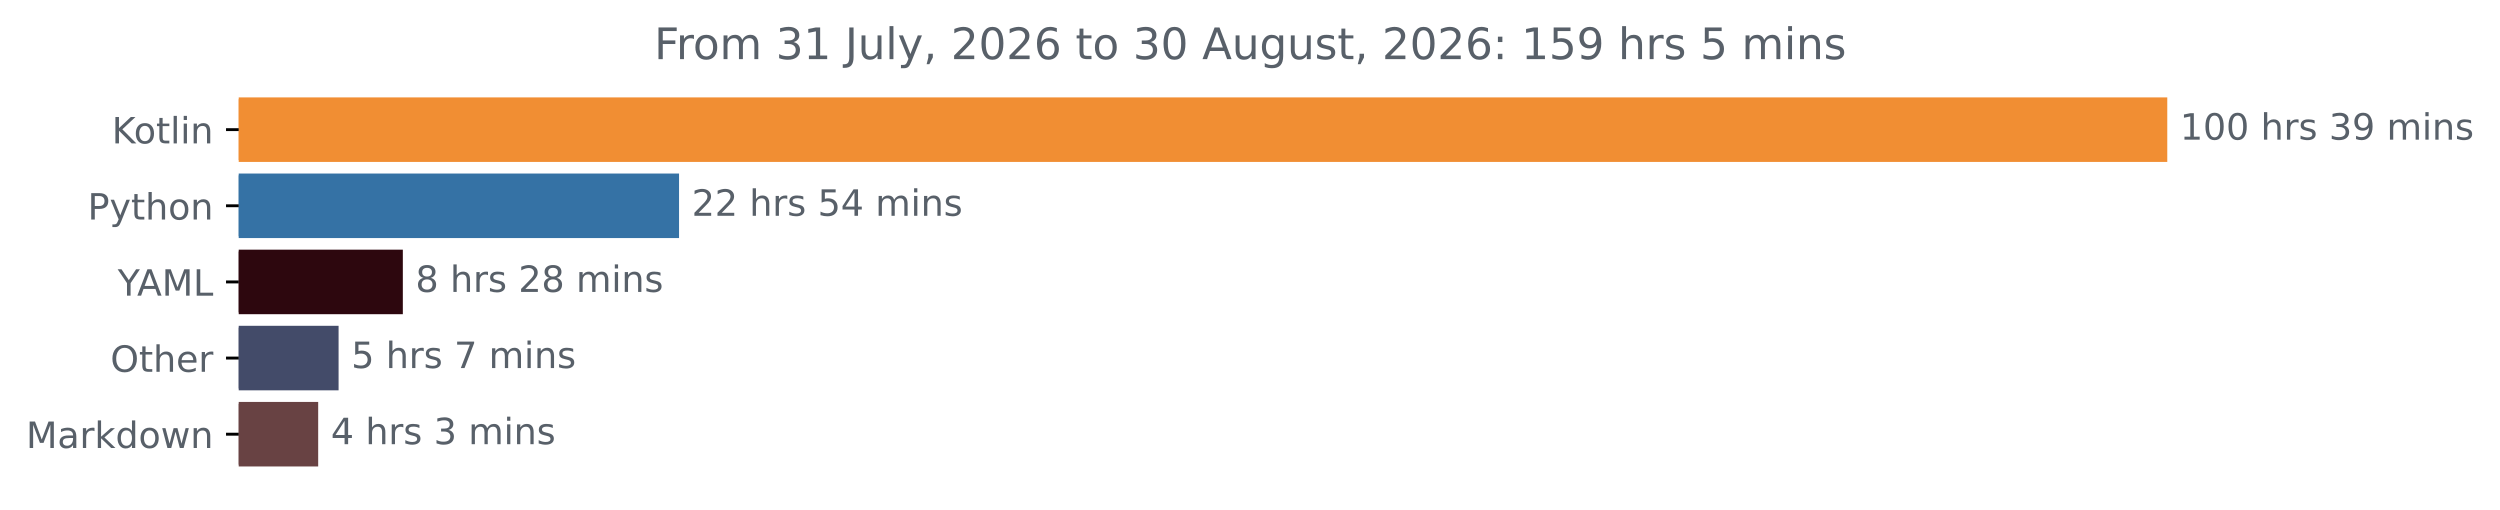
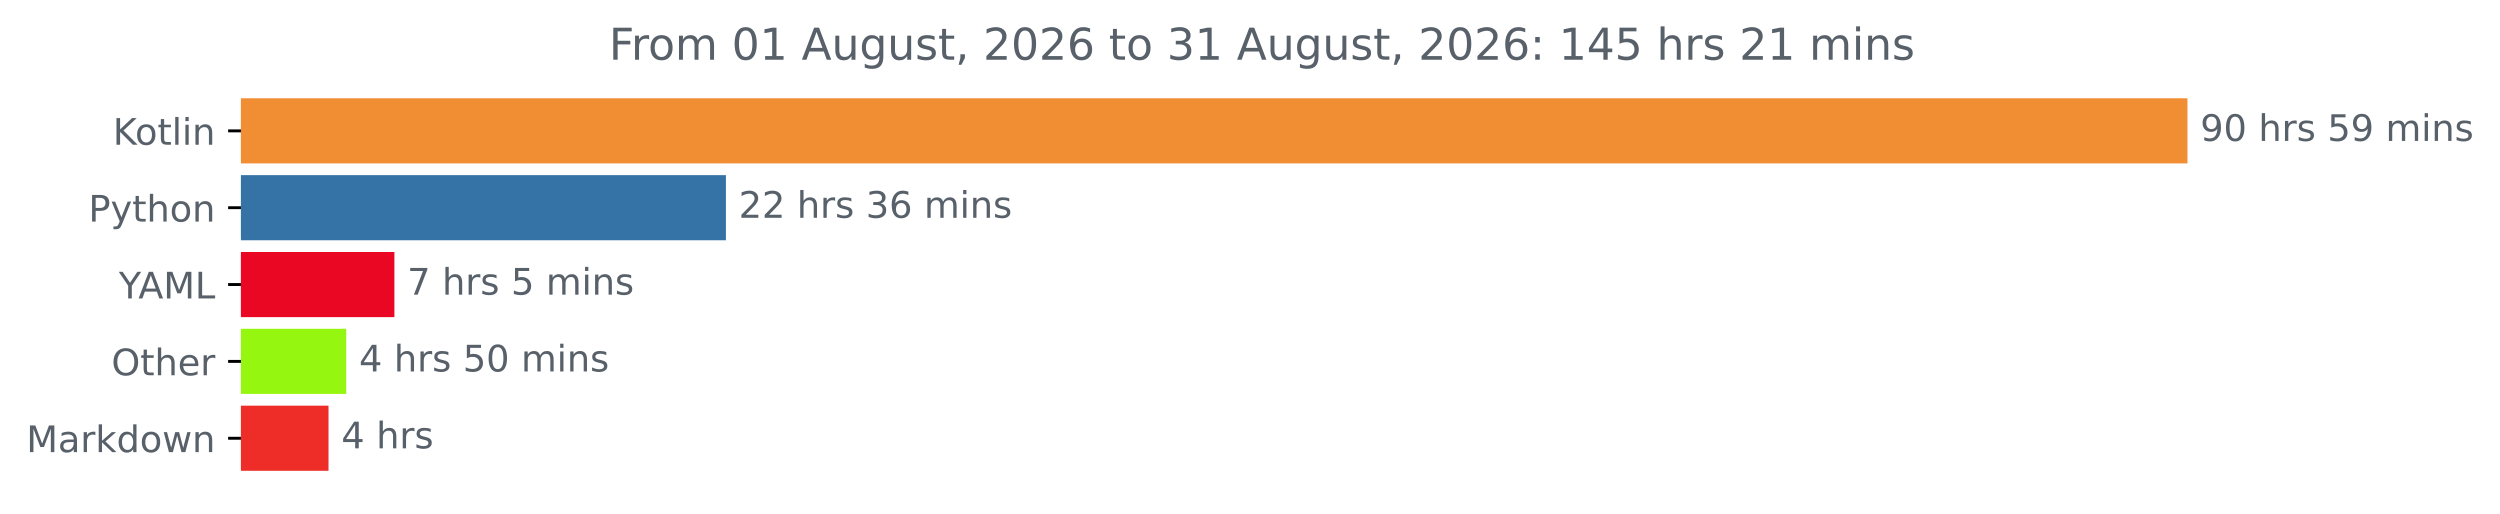
- <svg xmlns="http://www.w3.org/2000/svg" xmlns:xlink="http://www.w3.org/1999/xlink" width="689.54pt" height="140.398pt" viewBox="0 0 689.54 140.398" version="1.1">
+ <svg xmlns="http://www.w3.org/2000/svg" xmlns:xlink="http://www.w3.org/1999/xlink" width="683.177pt" height="140.398pt" viewBox="0 0 683.177 140.398" version="1.1">
  <defs>
    <style type="text/css">*{stroke-linejoin: round; stroke-linecap: butt}</style>
  </defs>
  <g id="figure_1">
    <g id="patch_1">
-       <path d="M 0 140.398  L 689.54 140.398  L 689.54 0  L 0 0  L 0 140.398  z " style="fill: none" />
+       <path d="M 0 140.398  L 683.177 140.398  L 683.177 0  L 0 0  L 0 140.398  z " style="fill: none" />
    </g>
    <g id="axes_1">
      <g id="patch_2">
-         <path d="M 65.841 27.358  L 597.269 27.358  L 597.269 44.158  L 65.841 44.158  z " clip-path="url(#p084932979d)" style="fill: #f18e33; stroke: #f18e33; stroke-linejoin: miter" />
+         <path d="M 65.841 27.358  L 597.269 27.358  L 597.269 44.158  L 65.841 44.158  z " clip-path="url(#pe7c30ae1d0)" style="fill: #f18e33; stroke: #f18e33; stroke-linejoin: miter" />
      </g>
      <g id="patch_3">
-         <path d="M 65.841 48.358  L 186.792 48.358  L 186.792 65.158  L 65.841 65.158  z " clip-path="url(#p084932979d)" style="fill: #3572a5; stroke: #3572a5; stroke-linejoin: miter" />
+         <path d="M 65.841 48.358  L 197.87 48.358  L 197.87 65.158  L 65.841 65.158  z " clip-path="url(#pe7c30ae1d0)" style="fill: #3572a5; stroke: #3572a5; stroke-linejoin: miter" />
      </g>
      <g id="patch_4">
-         <path d="M 65.841 69.358  L 110.609 69.358  L 110.609 86.158  L 65.841 86.158  z " clip-path="url(#p084932979d)" style="fill: #2d070e; stroke: #2d070e; stroke-linejoin: miter" />
+         <path d="M 65.841 69.358  L 107.275 69.358  L 107.275 86.158  L 65.841 86.158  z " clip-path="url(#pe7c30ae1d0)" style="fill: #e90723; stroke: #e90723; stroke-linejoin: miter" />
      </g>
      <g id="patch_5">
-         <path d="M 65.841 90.358  L 92.887 90.358  L 92.887 107.158  L 65.841 107.158  z " clip-path="url(#p084932979d)" style="fill: #434b69; stroke: #434b69; stroke-linejoin: miter" />
+         <path d="M 65.841 90.358  L 94.114 90.358  L 94.114 107.158  L 65.841 107.158  z " clip-path="url(#pe7c30ae1d0)" style="fill: #95f710; stroke: #95f710; stroke-linejoin: miter" />
      </g>
      <g id="patch_6">
-         <path d="M 65.841 111.358  L 87.259 111.358  L 87.259 128.158  L 65.841 128.158  z " clip-path="url(#p084932979d)" style="fill: #684243; stroke: #684243; stroke-linejoin: miter" />
+         <path d="M 65.841 111.358  L 89.275 111.358  L 89.275 128.158  L 65.841 128.158  z " clip-path="url(#pe7c30ae1d0)" style="fill: #ef2d28; stroke: #ef2d28; stroke-linejoin: miter" />
      </g>
      <g id="matplotlib.axis_1" />
      <g id="matplotlib.axis_2">
        <g id="ytick_1">
          <g id="line2d_1">
            <defs>
-               <path id="mc03ed0da15" d="M 0 0  L -3.5 0  " style="stroke: #000000; stroke-width: 0.8" />
+               <path id="maf464d0b13" d="M 0 0  L -3.5 0  " style="stroke: #000000; stroke-width: 0.8" />
            </defs>
            <g>
-               <use xlink:href="#mc03ed0da15" x="65.841" y="35.758" style="stroke: #000000; stroke-width: 0.8" />
+               <use xlink:href="#maf464d0b13" x="65.841" y="35.758" style="stroke: #000000; stroke-width: 0.8" />
            </g>
          </g>
          <g id="text_1">
            <g style="fill: #586069" transform="translate(30.85 39.55734) scale(0.1 -0.1)">
              <defs>
                <path id="DejaVuSans-4b" d="M 628 4666  L 1259 4666  L 1259 2694  L 3353 4666  L 4166 4666  L 1850 2491  L 4331 0  L 3500 0  L 1259 2247  L 1259 0  L 628 0  L 628 4666  z " transform="scale(0.015625)" />
                <path id="DejaVuSans-6f" d="M 1959 3097  Q 1497 3097 1228 2736  Q 959 2375 959 1747  Q 959 1119 1226 758  Q 1494 397 1959 397  Q 2419 397 2687 759  Q 2956 1122 2956 1747  Q 2956 2369 2687 2733  Q 2419 3097 1959 3097  z M 1959 3584  Q 2709 3584 3137 3096  Q 3566 2609 3566 1747  Q 3566 888 3137 398  Q 2709 -91 1959 -91  Q 1206 -91 779 398  Q 353 888 353 1747  Q 353 2609 779 3096  Q 1206 3584 1959 3584  z " transform="scale(0.015625)" />
                <path id="DejaVuSans-74" d="M 1172 4494  L 1172 3500  L 2356 3500  L 2356 3053  L 1172 3053  L 1172 1153  Q 1172 725 1289 603  Q 1406 481 1766 481  L 2356 481  L 2356 0  L 1766 0  Q 1100 0 847 248  Q 594 497 594 1153  L 594 3053  L 172 3053  L 172 3500  L 594 3500  L 594 4494  L 1172 4494  z " transform="scale(0.015625)" />
                <path id="DejaVuSans-6c" d="M 603 4863  L 1178 4863  L 1178 0  L 603 0  L 603 4863  z " transform="scale(0.015625)" />
                <path id="DejaVuSans-69" d="M 603 3500  L 1178 3500  L 1178 0  L 603 0  L 603 3500  z M 603 4863  L 1178 4863  L 1178 4134  L 603 4134  L 603 4863  z " transform="scale(0.015625)" />
                <path id="DejaVuSans-6e" d="M 3513 2113  L 3513 0  L 2938 0  L 2938 2094  Q 2938 2591 2744 2837  Q 2550 3084 2163 3084  Q 1697 3084 1428 2787  Q 1159 2491 1159 1978  L 1159 0  L 581 0  L 581 3500  L 1159 3500  L 1159 2956  Q 1366 3272 1645 3428  Q 1925 3584 2291 3584  Q 2894 3584 3203 3211  Q 3513 2838 3513 2113  z " transform="scale(0.015625)" />
              </defs>
              <use xlink:href="#DejaVuSans-4b" />
              <use xlink:href="#DejaVuSans-6f" x="60.576" />
              <use xlink:href="#DejaVuSans-74" x="121.758" />
              <use xlink:href="#DejaVuSans-6c" x="160.967" />
              <use xlink:href="#DejaVuSans-69" x="188.75" />
              <use xlink:href="#DejaVuSans-6e" x="216.533" />
            </g>
          </g>
        </g>
        <g id="ytick_2">
          <g id="line2d_2">
            <g>
-               <use xlink:href="#mc03ed0da15" x="65.841" y="56.758" style="stroke: #000000; stroke-width: 0.8" />
+               <use xlink:href="#maf464d0b13" x="65.841" y="56.758" style="stroke: #000000; stroke-width: 0.8" />
            </g>
          </g>
          <g id="text_2">
            <g style="fill: #586069" transform="translate(24.17813 60.55734) scale(0.1 -0.1)">
              <defs>
                <path id="DejaVuSans-50" d="M 1259 4147  L 1259 2394  L 2053 2394  Q 2494 2394 2734 2622  Q 2975 2850 2975 3272  Q 2975 3691 2734 3919  Q 2494 4147 2053 4147  L 1259 4147  z M 628 4666  L 2053 4666  Q 2838 4666 3239 4311  Q 3641 3956 3641 3272  Q 3641 2581 3239 2228  Q 2838 1875 2053 1875  L 1259 1875  L 1259 0  L 628 0  L 628 4666  z " transform="scale(0.015625)" />
                <path id="DejaVuSans-79" d="M 2059 -325  Q 1816 -950 1584 -1140  Q 1353 -1331 966 -1331  L 506 -1331  L 506 -850  L 844 -850  Q 1081 -850 1212 -737  Q 1344 -625 1503 -206  L 1606 56  L 191 3500  L 800 3500  L 1894 763  L 2988 3500  L 3597 3500  L 2059 -325  z " transform="scale(0.015625)" />
                <path id="DejaVuSans-68" d="M 3513 2113  L 3513 0  L 2938 0  L 2938 2094  Q 2938 2591 2744 2837  Q 2550 3084 2163 3084  Q 1697 3084 1428 2787  Q 1159 2491 1159 1978  L 1159 0  L 581 0  L 581 4863  L 1159 4863  L 1159 2956  Q 1366 3272 1645 3428  Q 1925 3584 2291 3584  Q 2894 3584 3203 3211  Q 3513 2838 3513 2113  z " transform="scale(0.015625)" />
              </defs>
              <use xlink:href="#DejaVuSans-50" />
              <use xlink:href="#DejaVuSans-79" x="60.303" />
              <use xlink:href="#DejaVuSans-74" x="119.482" />
              <use xlink:href="#DejaVuSans-68" x="158.691" />
              <use xlink:href="#DejaVuSans-6f" x="222.07" />
              <use xlink:href="#DejaVuSans-6e" x="283.252" />
            </g>
          </g>
        </g>
        <g id="ytick_3">
          <g id="line2d_3">
            <g>
-               <use xlink:href="#mc03ed0da15" x="65.841" y="77.758" style="stroke: #000000; stroke-width: 0.8" />
+               <use xlink:href="#maf464d0b13" x="65.841" y="77.758" style="stroke: #000000; stroke-width: 0.8" />
            </g>
          </g>
          <g id="text_3">
            <g style="fill: #586069" transform="translate(32.46719 81.55734) scale(0.1 -0.1)">
              <defs>
                <path id="DejaVuSans-59" d="M -13 4666  L 666 4666  L 1959 2747  L 3244 4666  L 3922 4666  L 2272 2222  L 2272 0  L 1638 0  L 1638 2222  L -13 4666  z " transform="scale(0.015625)" />
                <path id="DejaVuSans-41" d="M 2188 4044  L 1331 1722  L 3047 1722  L 2188 4044  z M 1831 4666  L 2547 4666  L 4325 0  L 3669 0  L 3244 1197  L 1141 1197  L 716 0  L 50 0  L 1831 4666  z " transform="scale(0.015625)" />
                <path id="DejaVuSans-4d" d="M 628 4666  L 1569 4666  L 2759 1491  L 3956 4666  L 4897 4666  L 4897 0  L 4281 0  L 4281 4097  L 3078 897  L 2444 897  L 1241 4097  L 1241 0  L 628 0  L 628 4666  z " transform="scale(0.015625)" />
                <path id="DejaVuSans-4c" d="M 628 4666  L 1259 4666  L 1259 531  L 3531 531  L 3531 0  L 628 0  L 628 4666  z " transform="scale(0.015625)" />
              </defs>
              <use xlink:href="#DejaVuSans-59" />
              <use xlink:href="#DejaVuSans-41" x="53.334" />
              <use xlink:href="#DejaVuSans-4d" x="121.742" />
              <use xlink:href="#DejaVuSans-4c" x="208.021" />
            </g>
          </g>
        </g>
        <g id="ytick_4">
          <g id="line2d_4">
            <g>
-               <use xlink:href="#mc03ed0da15" x="65.841" y="98.758" style="stroke: #000000; stroke-width: 0.8" />
+               <use xlink:href="#maf464d0b13" x="65.841" y="98.758" style="stroke: #000000; stroke-width: 0.8" />
            </g>
          </g>
          <g id="text_4">
            <g style="fill: #586069" transform="translate(30.44687 102.5573) scale(0.1 -0.1)">
              <defs>
                <path id="DejaVuSans-4f" d="M 2522 4238  Q 1834 4238 1429 3725  Q 1025 3213 1025 2328  Q 1025 1447 1429 934  Q 1834 422 2522 422  Q 3209 422 3611 934  Q 4013 1447 4013 2328  Q 4013 3213 3611 3725  Q 3209 4238 2522 4238  z M 2522 4750  Q 3503 4750 4090 4092  Q 4678 3434 4678 2328  Q 4678 1225 4090 567  Q 3503 -91 2522 -91  Q 1538 -91 948 565  Q 359 1222 359 2328  Q 359 3434 948 4092  Q 1538 4750 2522 4750  z " transform="scale(0.015625)" />
                <path id="DejaVuSans-65" d="M 3597 1894  L 3597 1613  L 953 1613  Q 991 1019 1311 708  Q 1631 397 2203 397  Q 2534 397 2845 478  Q 3156 559 3463 722  L 3463 178  Q 3153 47 2828 -22  Q 2503 -91 2169 -91  Q 1331 -91 842 396  Q 353 884 353 1716  Q 353 2575 817 3079  Q 1281 3584 2069 3584  Q 2775 3584 3186 3129  Q 3597 2675 3597 1894  z M 3022 2063  Q 3016 2534 2758 2815  Q 2500 3097 2075 3097  Q 1594 3097 1305 2825  Q 1016 2553 972 2059  L 3022 2063  z " transform="scale(0.015625)" />
                <path id="DejaVuSans-72" d="M 2631 2963  Q 2534 3019 2420 3045  Q 2306 3072 2169 3072  Q 1681 3072 1420 2755  Q 1159 2438 1159 1844  L 1159 0  L 581 0  L 581 3500  L 1159 3500  L 1159 2956  Q 1341 3275 1631 3429  Q 1922 3584 2338 3584  Q 2397 3584 2469 3576  Q 2541 3569 2628 3553  L 2631 2963  z " transform="scale(0.015625)" />
              </defs>
              <use xlink:href="#DejaVuSans-4f" />
              <use xlink:href="#DejaVuSans-74" x="78.711" />
              <use xlink:href="#DejaVuSans-68" x="117.92" />
              <use xlink:href="#DejaVuSans-65" x="181.299" />
              <use xlink:href="#DejaVuSans-72" x="242.822" />
            </g>
          </g>
        </g>
        <g id="ytick_5">
          <g id="line2d_5">
            <g>
-               <use xlink:href="#mc03ed0da15" x="65.841" y="119.758" style="stroke: #000000; stroke-width: 0.8" />
+               <use xlink:href="#maf464d0b13" x="65.841" y="119.758" style="stroke: #000000; stroke-width: 0.8" />
            </g>
          </g>
          <g id="text_5">
            <g style="fill: #586069" transform="translate(7.2 123.5573) scale(0.1 -0.1)">
              <defs>
                <path id="DejaVuSans-61" d="M 2194 1759  Q 1497 1759 1228 1600  Q 959 1441 959 1056  Q 959 750 1161 570  Q 1363 391 1709 391  Q 2188 391 2477 730  Q 2766 1069 2766 1631  L 2766 1759  L 2194 1759  z M 3341 1997  L 3341 0  L 2766 0  L 2766 531  Q 2569 213 2275 61  Q 1981 -91 1556 -91  Q 1019 -91 701 211  Q 384 513 384 1019  Q 384 1609 779 1909  Q 1175 2209 1959 2209  L 2766 2209  L 2766 2266  Q 2766 2663 2505 2880  Q 2244 3097 1772 3097  Q 1472 3097 1187 3025  Q 903 2953 641 2809  L 641 3341  Q 956 3463 1253 3523  Q 1550 3584 1831 3584  Q 2591 3584 2966 3190  Q 3341 2797 3341 1997  z " transform="scale(0.015625)" />
                <path id="DejaVuSans-6b" d="M 581 4863  L 1159 4863  L 1159 1991  L 2875 3500  L 3609 3500  L 1753 1863  L 3688 0  L 2938 0  L 1159 1709  L 1159 0  L 581 0  L 581 4863  z " transform="scale(0.015625)" />
                <path id="DejaVuSans-64" d="M 2906 2969  L 2906 4863  L 3481 4863  L 3481 0  L 2906 0  L 2906 525  Q 2725 213 2448 61  Q 2172 -91 1784 -91  Q 1150 -91 751 415  Q 353 922 353 1747  Q 353 2572 751 3078  Q 1150 3584 1784 3584  Q 2172 3584 2448 3432  Q 2725 3281 2906 2969  z M 947 1747  Q 947 1113 1208 752  Q 1469 391 1925 391  Q 2381 391 2643 752  Q 2906 1113 2906 1747  Q 2906 2381 2643 2742  Q 2381 3103 1925 3103  Q 1469 3103 1208 2742  Q 947 2381 947 1747  z " transform="scale(0.015625)" />
                <path id="DejaVuSans-77" d="M 269 3500  L 844 3500  L 1563 769  L 2278 3500  L 2956 3500  L 3675 769  L 4391 3500  L 4966 3500  L 4050 0  L 3372 0  L 2619 2869  L 1863 0  L 1184 0  L 269 3500  z " transform="scale(0.015625)" />
              </defs>
              <use xlink:href="#DejaVuSans-4d" />
              <use xlink:href="#DejaVuSans-61" x="86.279" />
              <use xlink:href="#DejaVuSans-72" x="147.559" />
              <use xlink:href="#DejaVuSans-6b" x="188.672" />
              <use xlink:href="#DejaVuSans-64" x="246.582" />
              <use xlink:href="#DejaVuSans-6f" x="310.059" />
              <use xlink:href="#DejaVuSans-77" x="371.24" />
              <use xlink:href="#DejaVuSans-6e" x="453.027" />
            </g>
          </g>
        </g>
      </g>
      <g id="text_6">
        <g style="fill: #586069" transform="translate(601.2692 38.5175) scale(0.1 -0.1)">
          <defs>
-             <path id="DejaVuSans-31" d="M 794 531  L 1825 531  L 1825 4091  L 703 3866  L 703 4441  L 1819 4666  L 2450 4666  L 2450 531  L 3481 531  L 3481 0  L 794 0  L 794 531  z " transform="scale(0.015625)" />
+             <path id="DejaVuSans-39" d="M 703 97  L 703 672  Q 941 559 1184 500  Q 1428 441 1663 441  Q 2288 441 2617 861  Q 2947 1281 2994 2138  Q 2813 1869 2534 1725  Q 2256 1581 1919 1581  Q 1219 1581 811 2004  Q 403 2428 403 3163  Q 403 3881 828 4315  Q 1253 4750 1959 4750  Q 2769 4750 3195 4129  Q 3622 3509 3622 2328  Q 3622 1225 3098 567  Q 2575 -91 1691 -91  Q 1453 -91 1209 -44  Q 966 3 703 97  z M 1959 2075  Q 2384 2075 2632 2365  Q 2881 2656 2881 3163  Q 2881 3666 2632 3958  Q 2384 4250 1959 4250  Q 1534 4250 1286 3958  Q 1038 3666 1038 3163  Q 1038 2656 1286 2365  Q 1534 2075 1959 2075  z " transform="scale(0.015625)" />
            <path id="DejaVuSans-30" d="M 2034 4250  Q 1547 4250 1301 3770  Q 1056 3291 1056 2328  Q 1056 1369 1301 889  Q 1547 409 2034 409  Q 2525 409 2770 889  Q 3016 1369 3016 2328  Q 3016 3291 2770 3770  Q 2525 4250 2034 4250  z M 2034 4750  Q 2819 4750 3233 4129  Q 3647 3509 3647 2328  Q 3647 1150 3233 529  Q 2819 -91 2034 -91  Q 1250 -91 836 529  Q 422 1150 422 2328  Q 422 3509 836 4129  Q 1250 4750 2034 4750  z " transform="scale(0.015625)" />
            <path id="DejaVuSans-20" transform="scale(0.015625)" />
            <path id="DejaVuSans-73" d="M 2834 3397  L 2834 2853  Q 2591 2978 2328 3040  Q 2066 3103 1784 3103  Q 1356 3103 1142 2972  Q 928 2841 928 2578  Q 928 2378 1081 2264  Q 1234 2150 1697 2047  L 1894 2003  Q 2506 1872 2764 1633  Q 3022 1394 3022 966  Q 3022 478 2636 193  Q 2250 -91 1575 -91  Q 1294 -91 989 -36  Q 684 19 347 128  L 347 722  Q 666 556 975 473  Q 1284 391 1588 391  Q 1994 391 2212 530  Q 2431 669 2431 922  Q 2431 1156 2273 1281  Q 2116 1406 1581 1522  L 1381 1569  Q 847 1681 609 1914  Q 372 2147 372 2553  Q 372 3047 722 3315  Q 1072 3584 1716 3584  Q 2034 3584 2315 3537  Q 2597 3491 2834 3397  z " transform="scale(0.015625)" />
+             <path id="DejaVuSans-35" d="M 691 4666  L 3169 4666  L 3169 4134  L 1269 4134  L 1269 2991  Q 1406 3038 1543 3061  Q 1681 3084 1819 3084  Q 2600 3084 3056 2656  Q 3513 2228 3513 1497  Q 3513 744 3044 326  Q 2575 -91 1722 -91  Q 1428 -91 1123 -41  Q 819 9 494 109  L 494 744  Q 775 591 1075 516  Q 1375 441 1709 441  Q 2250 441 2565 725  Q 2881 1009 2881 1497  Q 2881 1984 2565 2268  Q 2250 2553 1709 2553  Q 1456 2553 1204 2497  Q 953 2441 691 2322  L 691 4666  z " transform="scale(0.015625)" />
+             <path id="DejaVuSans-6d" d="M 3328 2828  Q 3544 3216 3844 3400  Q 4144 3584 4550 3584  Q 5097 3584 5394 3201  Q 5691 2819 5691 2113  L 5691 0  L 5113 0  L 5113 2094  Q 5113 2597 4934 2840  Q 4756 3084 4391 3084  Q 3944 3084 3684 2787  Q 3425 2491 3425 1978  L 3425 0  L 2847 0  L 2847 2094  Q 2847 2600 2669 2842  Q 2491 3084 2119 3084  Q 1678 3084 1418 2786  Q 1159 2488 1159 1978  L 1159 0  L 581 0  L 581 3500  L 1159 3500  L 1159 2956  Q 1356 3278 1631 3431  Q 1906 3584 2284 3584  Q 2666 3584 2933 3390  Q 3200 3197 3328 2828  z " transform="scale(0.015625)" />
+           </defs>
+           <use xlink:href="#DejaVuSans-39" />
+           <use xlink:href="#DejaVuSans-30" x="63.623" />
+           <use xlink:href="#DejaVuSans-20" x="127.246" />
+           <use xlink:href="#DejaVuSans-68" x="159.033" />
+           <use xlink:href="#DejaVuSans-72" x="222.412" />
+           <use xlink:href="#DejaVuSans-73" x="263.525" />
+           <use xlink:href="#DejaVuSans-20" x="315.625" />
+           <use xlink:href="#DejaVuSans-35" x="347.412" />
+           <use xlink:href="#DejaVuSans-39" x="411.035" />
+           <use xlink:href="#DejaVuSans-20" x="474.658" />
+           <use xlink:href="#DejaVuSans-6d" x="506.445" />
+           <use xlink:href="#DejaVuSans-69" x="603.857" />
+           <use xlink:href="#DejaVuSans-6e" x="631.641" />
+           <use xlink:href="#DejaVuSans-73" x="695.02" />
+         </g>
+       </g>
+       <g id="text_7">
+         <g style="fill: #586069" transform="translate(201.8699 59.5175) scale(0.1 -0.1)">
+           <defs>
+             <path id="DejaVuSans-32" d="M 1228 531  L 3431 531  L 3431 0  L 469 0  L 469 531  Q 828 903 1448 1529  Q 2069 2156 2228 2338  Q 2531 2678 2651 2914  Q 2772 3150 2772 3378  Q 2772 3750 2511 3984  Q 2250 4219 1831 4219  Q 1534 4219 1204 4116  Q 875 4013 500 3803  L 500 4441  Q 881 4594 1212 4672  Q 1544 4750 1819 4750  Q 2544 4750 2975 4387  Q 3406 4025 3406 3419  Q 3406 3131 3298 2873  Q 3191 2616 2906 2266  Q 2828 2175 2409 1742  Q 1991 1309 1228 531  z " transform="scale(0.015625)" />
            <path id="DejaVuSans-33" d="M 2597 2516  Q 3050 2419 3304 2112  Q 3559 1806 3559 1356  Q 3559 666 3084 287  Q 2609 -91 1734 -91  Q 1441 -91 1130 -33  Q 819 25 488 141  L 488 750  Q 750 597 1062 519  Q 1375 441 1716 441  Q 2309 441 2620 675  Q 2931 909 2931 1356  Q 2931 1769 2642 2001  Q 2353 2234 1838 2234  L 1294 2234  L 1294 2753  L 1863 2753  Q 2328 2753 2575 2939  Q 2822 3125 2822 3475  Q 2822 3834 2567 4026  Q 2313 4219 1838 4219  Q 1578 4219 1281 4162  Q 984 4106 628 3988  L 628 4550  Q 988 4650 1302 4700  Q 1616 4750 1894 4750  Q 2613 4750 3031 4423  Q 3450 4097 3450 3541  Q 3450 3153 3228 2886  Q 3006 2619 2597 2516  z " transform="scale(0.015625)" />
-             <path id="DejaVuSans-39" d="M 703 97  L 703 672  Q 941 559 1184 500  Q 1428 441 1663 441  Q 2288 441 2617 861  Q 2947 1281 2994 2138  Q 2813 1869 2534 1725  Q 2256 1581 1919 1581  Q 1219 1581 811 2004  Q 403 2428 403 3163  Q 403 3881 828 4315  Q 1253 4750 1959 4750  Q 2769 4750 3195 4129  Q 3622 3509 3622 2328  Q 3622 1225 3098 567  Q 2575 -91 1691 -91  Q 1453 -91 1209 -44  Q 966 3 703 97  z M 1959 2075  Q 2384 2075 2632 2365  Q 2881 2656 2881 3163  Q 2881 3666 2632 3958  Q 2384 4250 1959 4250  Q 1534 4250 1286 3958  Q 1038 3666 1038 3163  Q 1038 2656 1286 2365  Q 1534 2075 1959 2075  z " transform="scale(0.015625)" />
-             <path id="DejaVuSans-6d" d="M 3328 2828  Q 3544 3216 3844 3400  Q 4144 3584 4550 3584  Q 5097 3584 5394 3201  Q 5691 2819 5691 2113  L 5691 0  L 5113 0  L 5113 2094  Q 5113 2597 4934 2840  Q 4756 3084 4391 3084  Q 3944 3084 3684 2787  Q 3425 2491 3425 1978  L 3425 0  L 2847 0  L 2847 2094  Q 2847 2600 2669 2842  Q 2491 3084 2119 3084  Q 1678 3084 1418 2786  Q 1159 2488 1159 1978  L 1159 0  L 581 0  L 581 3500  L 1159 3500  L 1159 2956  Q 1356 3278 1631 3431  Q 1906 3584 2284 3584  Q 2666 3584 2933 3390  Q 3200 3197 3328 2828  z " transform="scale(0.015625)" />
-           </defs>
-           <use xlink:href="#DejaVuSans-31" />
-           <use xlink:href="#DejaVuSans-30" x="63.623" />
-           <use xlink:href="#DejaVuSans-30" x="127.246" />
-           <use xlink:href="#DejaVuSans-20" x="190.869" />
-           <use xlink:href="#DejaVuSans-68" x="222.656" />
-           <use xlink:href="#DejaVuSans-72" x="286.035" />
-           <use xlink:href="#DejaVuSans-73" x="327.148" />
-           <use xlink:href="#DejaVuSans-20" x="379.248" />
-           <use xlink:href="#DejaVuSans-33" x="411.035" />
-           <use xlink:href="#DejaVuSans-39" x="474.658" />
-           <use xlink:href="#DejaVuSans-20" x="538.281" />
-           <use xlink:href="#DejaVuSans-6d" x="570.068" />
-           <use xlink:href="#DejaVuSans-69" x="667.48" />
-           <use xlink:href="#DejaVuSans-6e" x="695.264" />
-           <use xlink:href="#DejaVuSans-73" x="758.643" />
-         </g>
-       </g>
-       <g id="text_7">
-         <g style="fill: #586069" transform="translate(190.7917 59.5175) scale(0.1 -0.1)">
-           <defs>
-             <path id="DejaVuSans-32" d="M 1228 531  L 3431 531  L 3431 0  L 469 0  L 469 531  Q 828 903 1448 1529  Q 2069 2156 2228 2338  Q 2531 2678 2651 2914  Q 2772 3150 2772 3378  Q 2772 3750 2511 3984  Q 2250 4219 1831 4219  Q 1534 4219 1204 4116  Q 875 4013 500 3803  L 500 4441  Q 881 4594 1212 4672  Q 1544 4750 1819 4750  Q 2544 4750 2975 4387  Q 3406 4025 3406 3419  Q 3406 3131 3298 2873  Q 3191 2616 2906 2266  Q 2828 2175 2409 1742  Q 1991 1309 1228 531  z " transform="scale(0.015625)" />
-             <path id="DejaVuSans-35" d="M 691 4666  L 3169 4666  L 3169 4134  L 1269 4134  L 1269 2991  Q 1406 3038 1543 3061  Q 1681 3084 1819 3084  Q 2600 3084 3056 2656  Q 3513 2228 3513 1497  Q 3513 744 3044 326  Q 2575 -91 1722 -91  Q 1428 -91 1123 -41  Q 819 9 494 109  L 494 744  Q 775 591 1075 516  Q 1375 441 1709 441  Q 2250 441 2565 725  Q 2881 1009 2881 1497  Q 2881 1984 2565 2268  Q 2250 2553 1709 2553  Q 1456 2553 1204 2497  Q 953 2441 691 2322  L 691 4666  z " transform="scale(0.015625)" />
-             <path id="DejaVuSans-34" d="M 2419 4116  L 825 1625  L 2419 1625  L 2419 4116  z M 2253 4666  L 3047 4666  L 3047 1625  L 3713 1625  L 3713 1100  L 3047 1100  L 3047 0  L 2419 0  L 2419 1100  L 313 1100  L 313 1709  L 2253 4666  z " transform="scale(0.015625)" />
+             <path id="DejaVuSans-36" d="M 2113 2584  Q 1688 2584 1439 2293  Q 1191 2003 1191 1497  Q 1191 994 1439 701  Q 1688 409 2113 409  Q 2538 409 2786 701  Q 3034 994 3034 1497  Q 3034 2003 2786 2293  Q 2538 2584 2113 2584  z M 3366 4563  L 3366 3988  Q 3128 4100 2886 4159  Q 2644 4219 2406 4219  Q 1781 4219 1451 3797  Q 1122 3375 1075 2522  Q 1259 2794 1537 2939  Q 1816 3084 2150 3084  Q 2853 3084 3261 2657  Q 3669 2231 3669 1497  Q 3669 778 3244 343  Q 2819 -91 2113 -91  Q 1303 -91 875 529  Q 447 1150 447 2328  Q 447 3434 972 4092  Q 1497 4750 2381 4750  Q 2619 4750 2861 4703  Q 3103 4656 3366 4563  z " transform="scale(0.015625)" />
          </defs>
          <use xlink:href="#DejaVuSans-32" />
          <use xlink:href="#DejaVuSans-32" x="63.623" />
          <use xlink:href="#DejaVuSans-20" x="127.246" />
          <use xlink:href="#DejaVuSans-68" x="159.033" />
          <use xlink:href="#DejaVuSans-72" x="222.412" />
          <use xlink:href="#DejaVuSans-73" x="263.525" />
          <use xlink:href="#DejaVuSans-20" x="315.625" />
-           <use xlink:href="#DejaVuSans-35" x="347.412" />
-           <use xlink:href="#DejaVuSans-34" x="411.035" />
+           <use xlink:href="#DejaVuSans-33" x="347.412" />
+           <use xlink:href="#DejaVuSans-36" x="411.035" />
          <use xlink:href="#DejaVuSans-20" x="474.658" />
          <use xlink:href="#DejaVuSans-6d" x="506.445" />
          <use xlink:href="#DejaVuSans-69" x="603.857" />
          <use xlink:href="#DejaVuSans-6e" x="631.641" />
          <use xlink:href="#DejaVuSans-73" x="695.02" />
        </g>
      </g>
      <g id="text_8">
-         <g style="fill: #586069" transform="translate(114.6093 80.5175) scale(0.1 -0.1)">
-           <defs>
-             <path id="DejaVuSans-38" d="M 2034 2216  Q 1584 2216 1326 1975  Q 1069 1734 1069 1313  Q 1069 891 1326 650  Q 1584 409 2034 409  Q 2484 409 2743 651  Q 3003 894 3003 1313  Q 3003 1734 2745 1975  Q 2488 2216 2034 2216  z M 1403 2484  Q 997 2584 770 2862  Q 544 3141 544 3541  Q 544 4100 942 4425  Q 1341 4750 2034 4750  Q 2731 4750 3128 4425  Q 3525 4100 3525 3541  Q 3525 3141 3298 2862  Q 3072 2584 2669 2484  Q 3125 2378 3379 2068  Q 3634 1759 3634 1313  Q 3634 634 3220 271  Q 2806 -91 2034 -91  Q 1263 -91 848 271  Q 434 634 434 1313  Q 434 1759 690 2068  Q 947 2378 1403 2484  z M 1172 3481  Q 1172 3119 1398 2916  Q 1625 2713 2034 2713  Q 2441 2713 2670 2916  Q 2900 3119 2900 3481  Q 2900 3844 2670 4047  Q 2441 4250 2034 4250  Q 1625 4250 1398 4047  Q 1172 3844 1172 3481  z " transform="scale(0.015625)" />
-           </defs>
-           <use xlink:href="#DejaVuSans-38" />
+         <g style="fill: #586069" transform="translate(111.2749 80.5175) scale(0.1 -0.1)">
+           <defs>
+             <path id="DejaVuSans-37" d="M 525 4666  L 3525 4666  L 3525 4397  L 1831 0  L 1172 0  L 2766 4134  L 525 4134  L 525 4666  z " transform="scale(0.015625)" />
+           </defs>
+           <use xlink:href="#DejaVuSans-37" />
          <use xlink:href="#DejaVuSans-20" x="63.623" />
          <use xlink:href="#DejaVuSans-68" x="95.41" />
          <use xlink:href="#DejaVuSans-72" x="158.789" />
          <use xlink:href="#DejaVuSans-73" x="199.902" />
          <use xlink:href="#DejaVuSans-20" x="252.002" />
-           <use xlink:href="#DejaVuSans-32" x="283.789" />
-           <use xlink:href="#DejaVuSans-38" x="347.412" />
-           <use xlink:href="#DejaVuSans-20" x="411.035" />
-           <use xlink:href="#DejaVuSans-6d" x="442.822" />
-           <use xlink:href="#DejaVuSans-69" x="540.234" />
-           <use xlink:href="#DejaVuSans-6e" x="568.018" />
-           <use xlink:href="#DejaVuSans-73" x="631.396" />
-         </g>
-       </g>
-       <g id="text_9">
-         <g style="fill: #586069" transform="translate(96.88662 101.5175) scale(0.1 -0.1)">
-           <defs>
-             <path id="DejaVuSans-37" d="M 525 4666  L 3525 4666  L 3525 4397  L 1831 0  L 1172 0  L 2766 4134  L 525 4134  L 525 4666  z " transform="scale(0.015625)" />
-           </defs>
-           <use xlink:href="#DejaVuSans-35" />
-           <use xlink:href="#DejaVuSans-20" x="63.623" />
-           <use xlink:href="#DejaVuSans-68" x="95.41" />
-           <use xlink:href="#DejaVuSans-72" x="158.789" />
-           <use xlink:href="#DejaVuSans-73" x="199.902" />
-           <use xlink:href="#DejaVuSans-20" x="252.002" />
-           <use xlink:href="#DejaVuSans-37" x="283.789" />
+           <use xlink:href="#DejaVuSans-35" x="283.789" />
          <use xlink:href="#DejaVuSans-20" x="347.412" />
          <use xlink:href="#DejaVuSans-6d" x="379.199" />
          <use xlink:href="#DejaVuSans-69" x="476.611" />
          <use xlink:href="#DejaVuSans-6e" x="504.395" />
          <use xlink:href="#DejaVuSans-73" x="567.773" />
        </g>
      </g>
-       <g id="text_10">
-         <g style="fill: #586069" transform="translate(91.25904 122.5175) scale(0.1 -0.1)">
+       <g id="text_9">
+         <g style="fill: #586069" transform="translate(98.11442 101.5175) scale(0.1 -0.1)">
+           <defs>
+             <path id="DejaVuSans-34" d="M 2419 4116  L 825 1625  L 2419 1625  L 2419 4116  z M 2253 4666  L 3047 4666  L 3047 1625  L 3713 1625  L 3713 1100  L 3047 1100  L 3047 0  L 2419 0  L 2419 1100  L 313 1100  L 313 1709  L 2253 4666  z " transform="scale(0.015625)" />
+           </defs>
          <use xlink:href="#DejaVuSans-34" />
          <use xlink:href="#DejaVuSans-20" x="63.623" />
          <use xlink:href="#DejaVuSans-68" x="95.41" />
          <use xlink:href="#DejaVuSans-72" x="158.789" />
          <use xlink:href="#DejaVuSans-73" x="199.902" />
          <use xlink:href="#DejaVuSans-20" x="252.002" />
-           <use xlink:href="#DejaVuSans-33" x="283.789" />
-           <use xlink:href="#DejaVuSans-20" x="347.412" />
-           <use xlink:href="#DejaVuSans-6d" x="379.199" />
-           <use xlink:href="#DejaVuSans-69" x="476.611" />
-           <use xlink:href="#DejaVuSans-6e" x="504.395" />
-           <use xlink:href="#DejaVuSans-73" x="567.773" />
+           <use xlink:href="#DejaVuSans-35" x="283.789" />
+           <use xlink:href="#DejaVuSans-30" x="347.412" />
+           <use xlink:href="#DejaVuSans-20" x="411.035" />
+           <use xlink:href="#DejaVuSans-6d" x="442.822" />
+           <use xlink:href="#DejaVuSans-69" x="540.234" />
+           <use xlink:href="#DejaVuSans-6e" x="568.018" />
+           <use xlink:href="#DejaVuSans-73" x="631.396" />
+         </g>
+       </g>
+       <g id="text_10">
+         <g style="fill: #586069" transform="translate(93.27477 122.5175) scale(0.1 -0.1)">
+           <use xlink:href="#DejaVuSans-34" />
+           <use xlink:href="#DejaVuSans-20" x="63.623" />
+           <use xlink:href="#DejaVuSans-68" x="95.41" />
+           <use xlink:href="#DejaVuSans-72" x="158.789" />
+           <use xlink:href="#DejaVuSans-73" x="199.902" />
        </g>
      </g>
      <g id="text_11">
-         <g style="fill: #586069" transform="translate(180.4425 16.31812) scale(0.12 -0.12)">
+         <g style="fill: #586069" transform="translate(166.4194 16.31812) scale(0.12 -0.12)">
          <defs>
            <path id="DejaVuSans-46" d="M 628 4666  L 3309 4666  L 3309 4134  L 1259 4134  L 1259 2759  L 3109 2759  L 3109 2228  L 1259 2228  L 1259 0  L 628 0  L 628 4666  z " transform="scale(0.015625)" />
-             <path id="DejaVuSans-4a" d="M 628 4666  L 1259 4666  L 1259 325  Q 1259 -519 939 -900  Q 619 -1281 -91 -1281  L -331 -1281  L -331 -750  L -134 -750  Q 284 -750 456 -515  Q 628 -281 628 325  L 628 4666  z " transform="scale(0.015625)" />
+             <path id="DejaVuSans-31" d="M 794 531  L 1825 531  L 1825 4091  L 703 3866  L 703 4441  L 1819 4666  L 2450 4666  L 2450 531  L 3481 531  L 3481 0  L 794 0  L 794 531  z " transform="scale(0.015625)" />
            <path id="DejaVuSans-75" d="M 544 1381  L 544 3500  L 1119 3500  L 1119 1403  Q 1119 906 1312 657  Q 1506 409 1894 409  Q 2359 409 2629 706  Q 2900 1003 2900 1516  L 2900 3500  L 3475 3500  L 3475 0  L 2900 0  L 2900 538  Q 2691 219 2414 64  Q 2138 -91 1772 -91  Q 1169 -91 856 284  Q 544 659 544 1381  z M 1991 3584  L 1991 3584  z " transform="scale(0.015625)" />
+             <path id="DejaVuSans-67" d="M 2906 1791  Q 2906 2416 2648 2759  Q 2391 3103 1925 3103  Q 1463 3103 1205 2759  Q 947 2416 947 1791  Q 947 1169 1205 825  Q 1463 481 1925 481  Q 2391 481 2648 825  Q 2906 1169 2906 1791  z M 3481 434  Q 3481 -459 3084 -895  Q 2688 -1331 1869 -1331  Q 1566 -1331 1297 -1286  Q 1028 -1241 775 -1147  L 775 -588  Q 1028 -725 1275 -790  Q 1522 -856 1778 -856  Q 2344 -856 2625 -561  Q 2906 -266 2906 331  L 2906 616  Q 2728 306 2450 153  Q 2172 0 1784 0  Q 1141 0 747 490  Q 353 981 353 1791  Q 353 2603 747 3093  Q 1141 3584 1784 3584  Q 2172 3584 2450 3431  Q 2728 3278 2906 2969  L 2906 3500  L 3481 3500  L 3481 434  z " transform="scale(0.015625)" />
            <path id="DejaVuSans-2c" d="M 750 794  L 1409 794  L 1409 256  L 897 -744  L 494 -744  L 750 256  L 750 794  z " transform="scale(0.015625)" />
-             <path id="DejaVuSans-36" d="M 2113 2584  Q 1688 2584 1439 2293  Q 1191 2003 1191 1497  Q 1191 994 1439 701  Q 1688 409 2113 409  Q 2538 409 2786 701  Q 3034 994 3034 1497  Q 3034 2003 2786 2293  Q 2538 2584 2113 2584  z M 3366 4563  L 3366 3988  Q 3128 4100 2886 4159  Q 2644 4219 2406 4219  Q 1781 4219 1451 3797  Q 1122 3375 1075 2522  Q 1259 2794 1537 2939  Q 1816 3084 2150 3084  Q 2853 3084 3261 2657  Q 3669 2231 3669 1497  Q 3669 778 3244 343  Q 2819 -91 2113 -91  Q 1303 -91 875 529  Q 447 1150 447 2328  Q 447 3434 972 4092  Q 1497 4750 2381 4750  Q 2619 4750 2861 4703  Q 3103 4656 3366 4563  z " transform="scale(0.015625)" />
-             <path id="DejaVuSans-67" d="M 2906 1791  Q 2906 2416 2648 2759  Q 2391 3103 1925 3103  Q 1463 3103 1205 2759  Q 947 2416 947 1791  Q 947 1169 1205 825  Q 1463 481 1925 481  Q 2391 481 2648 825  Q 2906 1169 2906 1791  z M 3481 434  Q 3481 -459 3084 -895  Q 2688 -1331 1869 -1331  Q 1566 -1331 1297 -1286  Q 1028 -1241 775 -1147  L 775 -588  Q 1028 -725 1275 -790  Q 1522 -856 1778 -856  Q 2344 -856 2625 -561  Q 2906 -266 2906 331  L 2906 616  Q 2728 306 2450 153  Q 2172 0 1784 0  Q 1141 0 747 490  Q 353 981 353 1791  Q 353 2603 747 3093  Q 1141 3584 1784 3584  Q 2172 3584 2450 3431  Q 2728 3278 2906 2969  L 2906 3500  L 3481 3500  L 3481 434  z " transform="scale(0.015625)" />
            <path id="DejaVuSans-3a" d="M 750 794  L 1409 794  L 1409 0  L 750 0  L 750 794  z M 750 3309  L 1409 3309  L 1409 2516  L 750 2516  L 750 3309  z " transform="scale(0.015625)" />
          </defs>
          <use xlink:href="#DejaVuSans-46" />
          <use xlink:href="#DejaVuSans-72" x="50.27" />
          <use xlink:href="#DejaVuSans-6f" x="89.133" />
          <use xlink:href="#DejaVuSans-6d" x="150.314" />
          <use xlink:href="#DejaVuSans-20" x="247.727" />
-           <use xlink:href="#DejaVuSans-33" x="279.514" />
+           <use xlink:href="#DejaVuSans-30" x="279.514" />
          <use xlink:href="#DejaVuSans-31" x="343.137" />
          <use xlink:href="#DejaVuSans-20" x="406.76" />
-           <use xlink:href="#DejaVuSans-4a" x="438.547" />
-           <use xlink:href="#DejaVuSans-75" x="468.039" />
-           <use xlink:href="#DejaVuSans-6c" x="531.418" />
-           <use xlink:href="#DejaVuSans-79" x="559.201" />
-           <use xlink:href="#DejaVuSans-2c" x="618.381" />
-           <use xlink:href="#DejaVuSans-20" x="650.168" />
-           <use xlink:href="#DejaVuSans-32" x="681.955" />
-           <use xlink:href="#DejaVuSans-30" x="745.578" />
-           <use xlink:href="#DejaVuSans-32" x="809.201" />
-           <use xlink:href="#DejaVuSans-36" x="872.824" />
-           <use xlink:href="#DejaVuSans-20" x="936.447" />
-           <use xlink:href="#DejaVuSans-74" x="968.234" />
-           <use xlink:href="#DejaVuSans-6f" x="1007.443" />
-           <use xlink:href="#DejaVuSans-20" x="1068.625" />
-           <use xlink:href="#DejaVuSans-33" x="1100.412" />
-           <use xlink:href="#DejaVuSans-30" x="1164.035" />
-           <use xlink:href="#DejaVuSans-20" x="1227.658" />
-           <use xlink:href="#DejaVuSans-41" x="1259.445" />
-           <use xlink:href="#DejaVuSans-75" x="1327.854" />
-           <use xlink:href="#DejaVuSans-67" x="1391.232" />
-           <use xlink:href="#DejaVuSans-75" x="1454.709" />
-           <use xlink:href="#DejaVuSans-73" x="1518.088" />
-           <use xlink:href="#DejaVuSans-74" x="1570.188" />
-           <use xlink:href="#DejaVuSans-2c" x="1609.396" />
-           <use xlink:href="#DejaVuSans-20" x="1641.184" />
-           <use xlink:href="#DejaVuSans-32" x="1672.971" />
-           <use xlink:href="#DejaVuSans-30" x="1736.594" />
-           <use xlink:href="#DejaVuSans-32" x="1800.217" />
-           <use xlink:href="#DejaVuSans-36" x="1863.84" />
-           <use xlink:href="#DejaVuSans-3a" x="1927.463" />
-           <use xlink:href="#DejaVuSans-20" x="1961.154" />
-           <use xlink:href="#DejaVuSans-31" x="1992.941" />
-           <use xlink:href="#DejaVuSans-35" x="2056.564" />
-           <use xlink:href="#DejaVuSans-39" x="2120.188" />
-           <use xlink:href="#DejaVuSans-20" x="2183.811" />
-           <use xlink:href="#DejaVuSans-68" x="2215.598" />
-           <use xlink:href="#DejaVuSans-72" x="2278.977" />
-           <use xlink:href="#DejaVuSans-73" x="2320.09" />
-           <use xlink:href="#DejaVuSans-20" x="2372.189" />
-           <use xlink:href="#DejaVuSans-35" x="2403.977" />
-           <use xlink:href="#DejaVuSans-20" x="2467.6" />
-           <use xlink:href="#DejaVuSans-6d" x="2499.387" />
-           <use xlink:href="#DejaVuSans-69" x="2596.799" />
-           <use xlink:href="#DejaVuSans-6e" x="2624.582" />
-           <use xlink:href="#DejaVuSans-73" x="2687.961" />
+           <use xlink:href="#DejaVuSans-41" x="438.547" />
+           <use xlink:href="#DejaVuSans-75" x="506.955" />
+           <use xlink:href="#DejaVuSans-67" x="570.334" />
+           <use xlink:href="#DejaVuSans-75" x="633.811" />
+           <use xlink:href="#DejaVuSans-73" x="697.189" />
+           <use xlink:href="#DejaVuSans-74" x="749.289" />
+           <use xlink:href="#DejaVuSans-2c" x="788.498" />
+           <use xlink:href="#DejaVuSans-20" x="820.285" />
+           <use xlink:href="#DejaVuSans-32" x="852.072" />
+           <use xlink:href="#DejaVuSans-30" x="915.695" />
+           <use xlink:href="#DejaVuSans-32" x="979.318" />
+           <use xlink:href="#DejaVuSans-36" x="1042.941" />
+           <use xlink:href="#DejaVuSans-20" x="1106.564" />
+           <use xlink:href="#DejaVuSans-74" x="1138.352" />
+           <use xlink:href="#DejaVuSans-6f" x="1177.561" />
+           <use xlink:href="#DejaVuSans-20" x="1238.742" />
+           <use xlink:href="#DejaVuSans-33" x="1270.529" />
+           <use xlink:href="#DejaVuSans-31" x="1334.152" />
+           <use xlink:href="#DejaVuSans-20" x="1397.775" />
+           <use xlink:href="#DejaVuSans-41" x="1429.562" />
+           <use xlink:href="#DejaVuSans-75" x="1497.971" />
+           <use xlink:href="#DejaVuSans-67" x="1561.35" />
+           <use xlink:href="#DejaVuSans-75" x="1624.826" />
+           <use xlink:href="#DejaVuSans-73" x="1688.205" />
+           <use xlink:href="#DejaVuSans-74" x="1740.305" />
+           <use xlink:href="#DejaVuSans-2c" x="1779.514" />
+           <use xlink:href="#DejaVuSans-20" x="1811.301" />
+           <use xlink:href="#DejaVuSans-32" x="1843.088" />
+           <use xlink:href="#DejaVuSans-30" x="1906.711" />
+           <use xlink:href="#DejaVuSans-32" x="1970.334" />
+           <use xlink:href="#DejaVuSans-36" x="2033.957" />
+           <use xlink:href="#DejaVuSans-3a" x="2097.58" />
+           <use xlink:href="#DejaVuSans-20" x="2131.271" />
+           <use xlink:href="#DejaVuSans-31" x="2163.059" />
+           <use xlink:href="#DejaVuSans-34" x="2226.682" />
+           <use xlink:href="#DejaVuSans-35" x="2290.305" />
+           <use xlink:href="#DejaVuSans-20" x="2353.928" />
+           <use xlink:href="#DejaVuSans-68" x="2385.715" />
+           <use xlink:href="#DejaVuSans-72" x="2449.094" />
+           <use xlink:href="#DejaVuSans-73" x="2490.207" />
+           <use xlink:href="#DejaVuSans-20" x="2542.307" />
+           <use xlink:href="#DejaVuSans-32" x="2574.094" />
+           <use xlink:href="#DejaVuSans-31" x="2637.717" />
+           <use xlink:href="#DejaVuSans-20" x="2701.34" />
+           <use xlink:href="#DejaVuSans-6d" x="2733.127" />
+           <use xlink:href="#DejaVuSans-69" x="2830.539" />
+           <use xlink:href="#DejaVuSans-6e" x="2858.322" />
+           <use xlink:href="#DejaVuSans-73" x="2921.701" />
        </g>
      </g>
    </g>
  </g>
  <defs>
-     <clipPath id="p084932979d">
+     <clipPath id="pe7c30ae1d0">
      <rect x="65.841" y="22.318" width="558" height="110.88" />
    </clipPath>
  </defs>
</svg>
